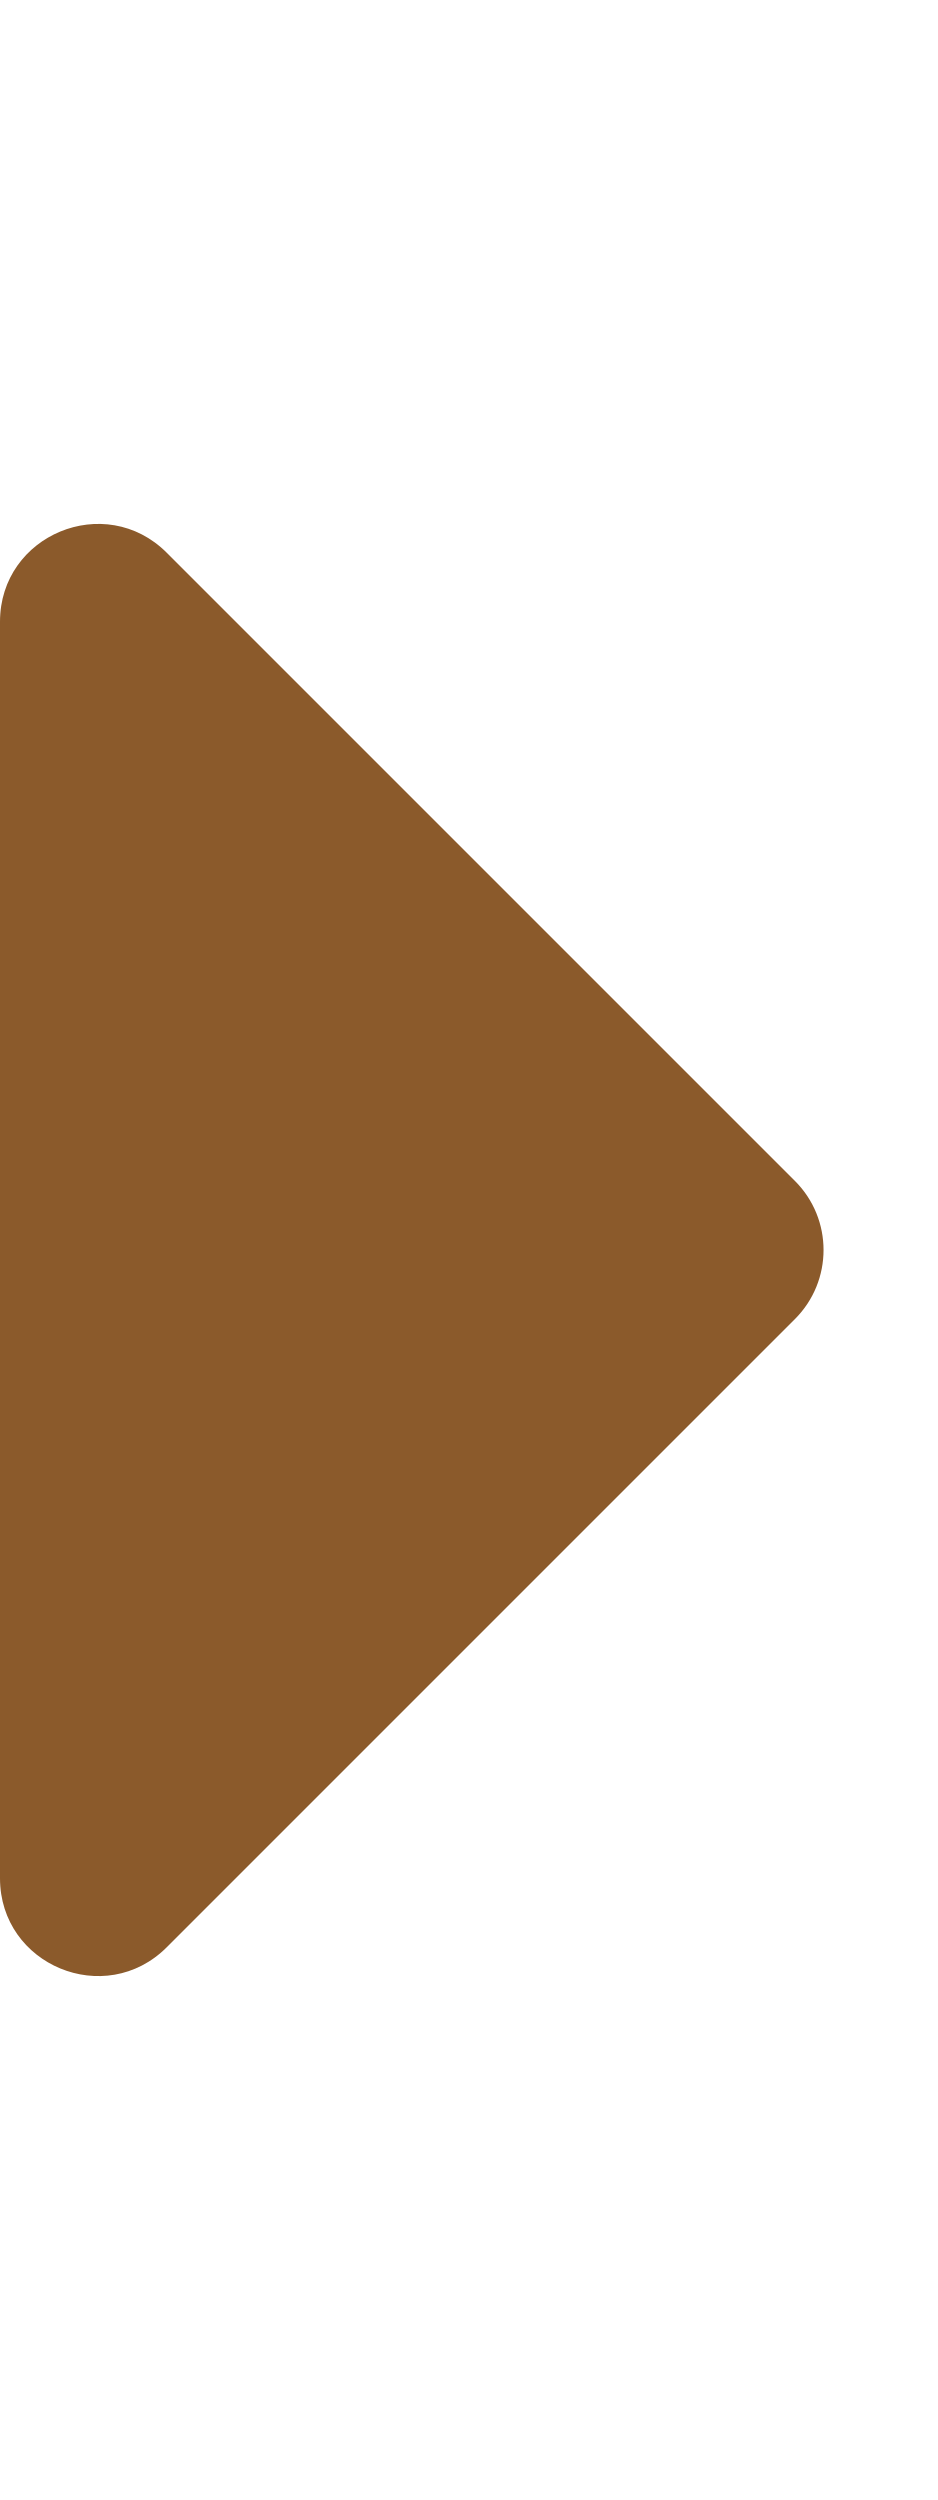
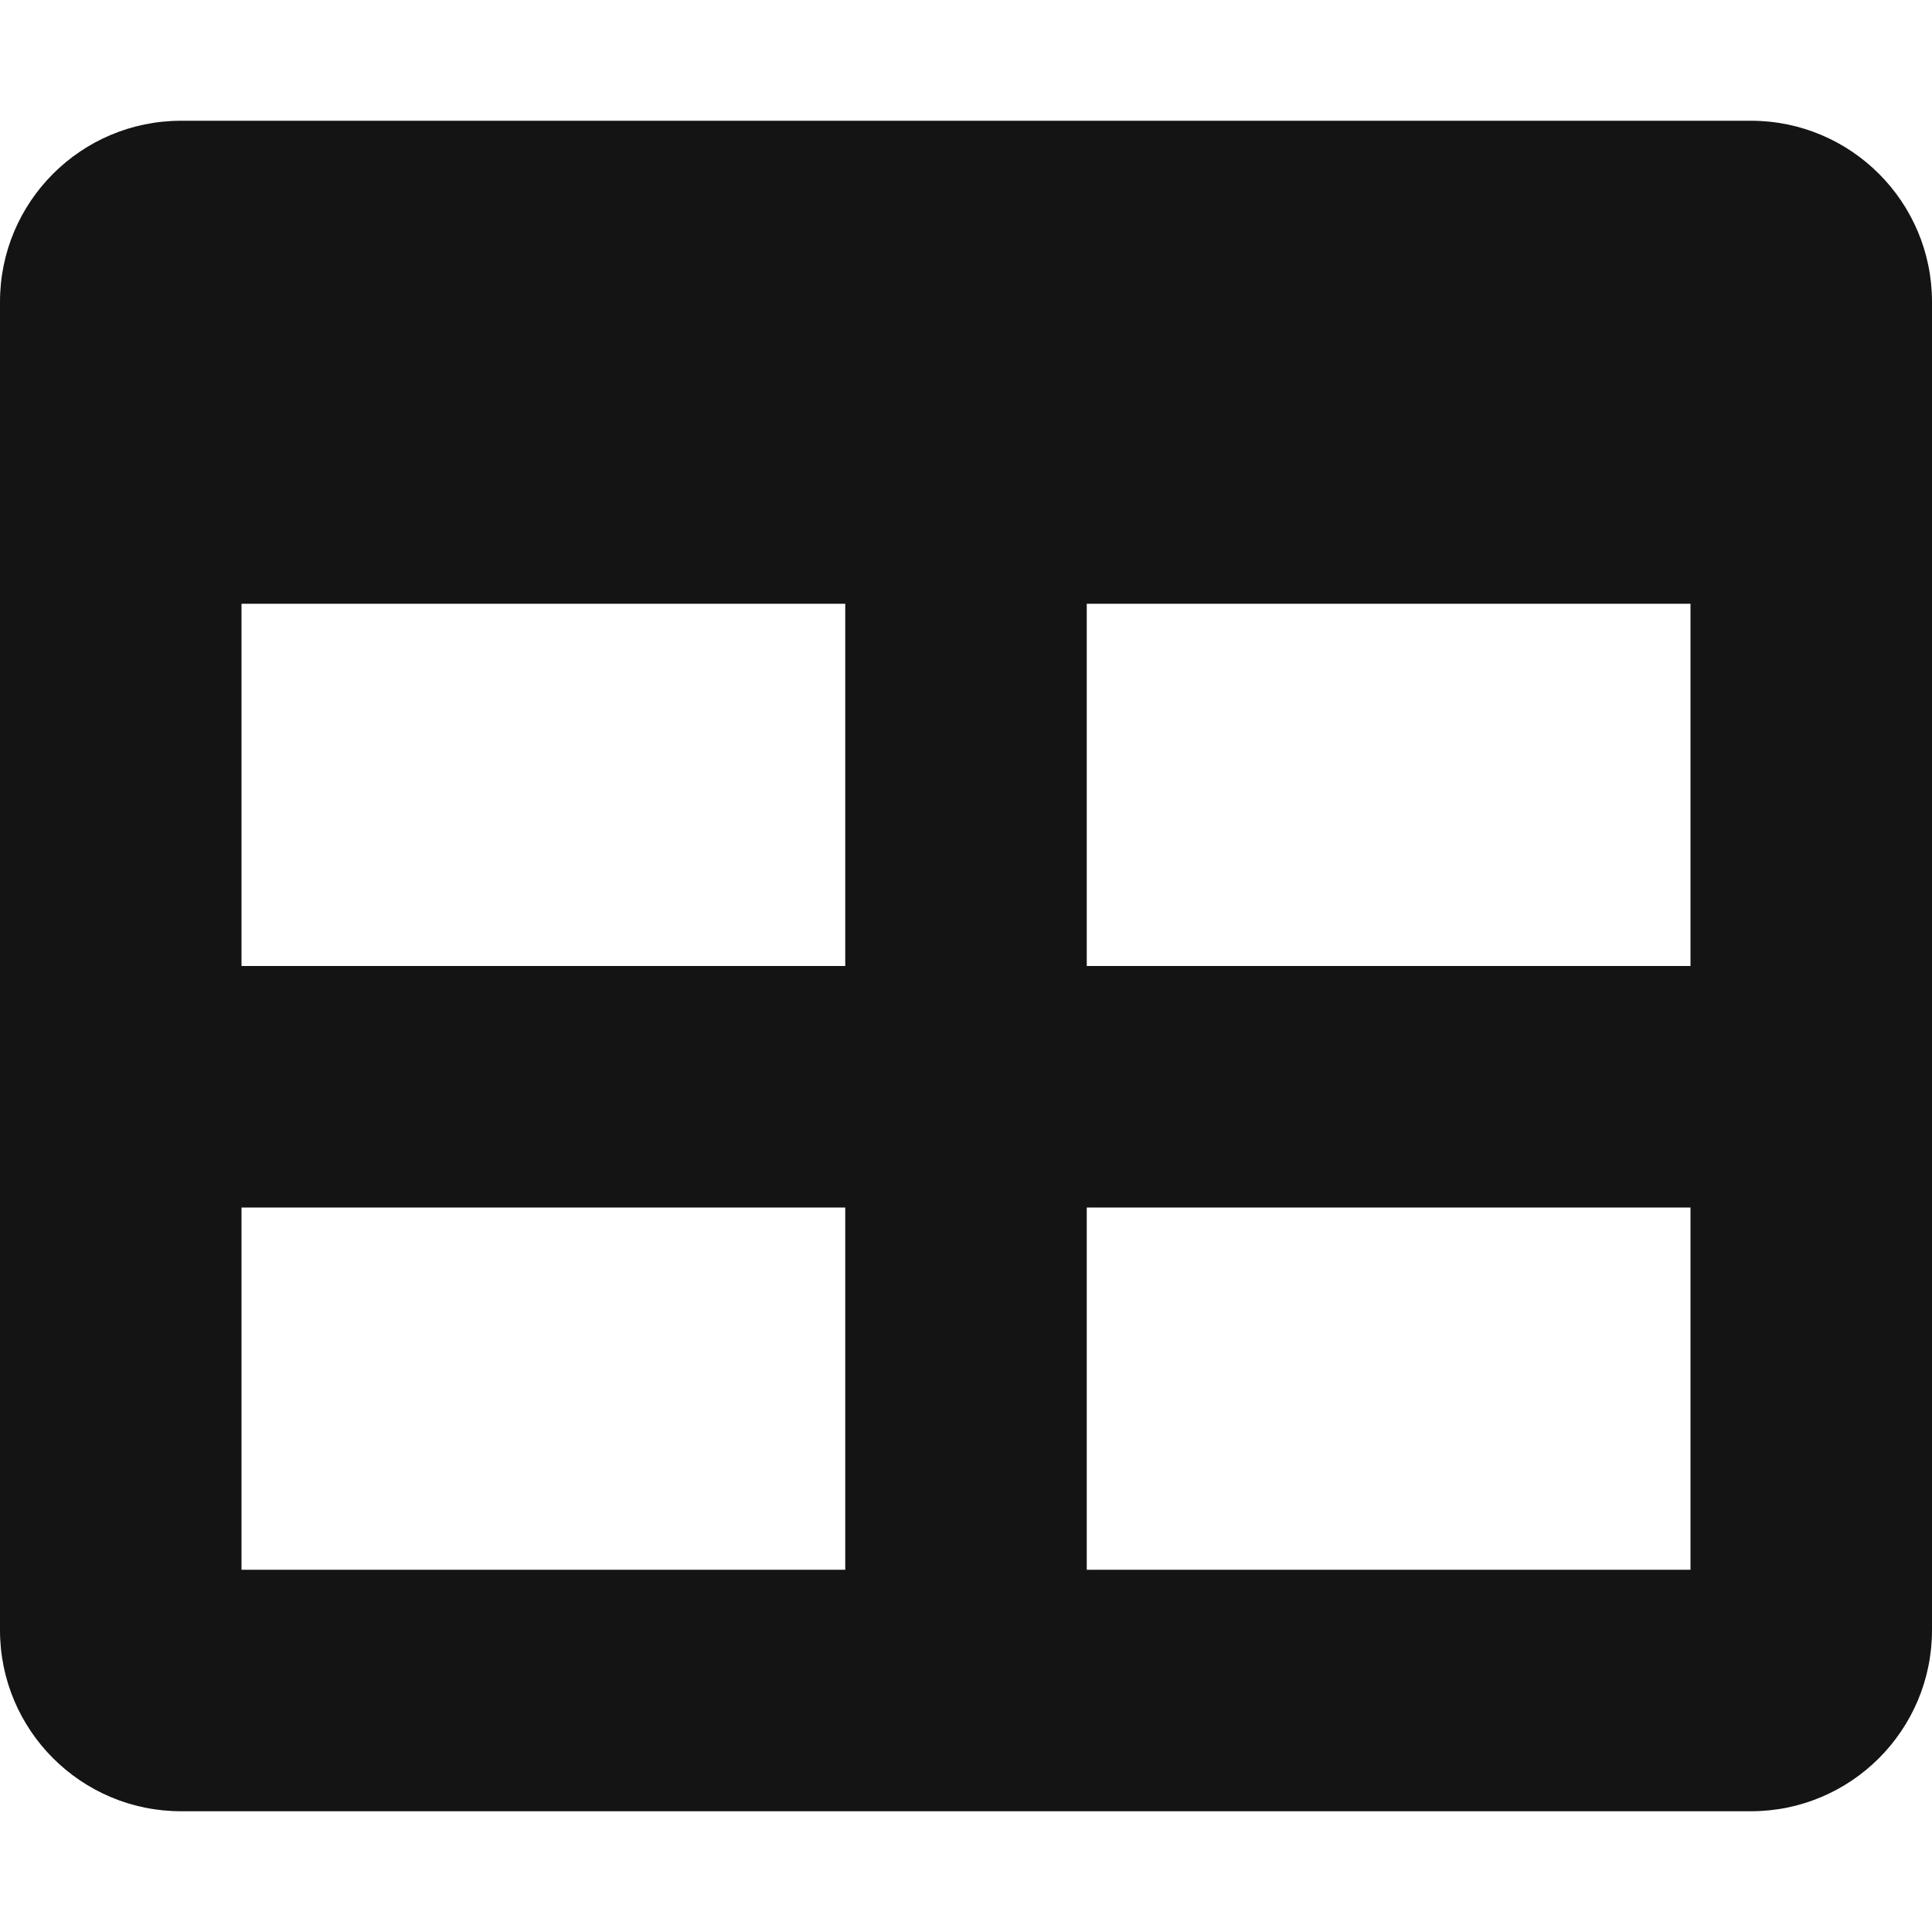
- <svg xmlns="http://www.w3.org/2000/svg" style="fill:#8b5a2b;" viewBox="0 0 192 512">
-   <path d="M0 384.662V127.338c0-17.818 21.543-26.741 34.142-14.142l128.662 128.662c7.81 7.81 7.81 20.474 0 28.284L34.142 398.804C21.543 411.404 0 402.48 0 384.662z" />
+ <svg xmlns="http://www.w3.org/2000/svg" style="fill:#141414;" viewBox="0 0 512 512">
+   <path d="M464 32H48C21.49 32 0 53.49 0 80v352c0 26.51 21.49 48 48 48h416c26.51 0 48-21.49 48-48V80c0-26.51-21.49-48-48-48zM224 416H64v-96h160v96zm0-160H64v-96h160v96zm224 160H288v-96h160v96zm0-160H288v-96h160v96z" />
</svg>
